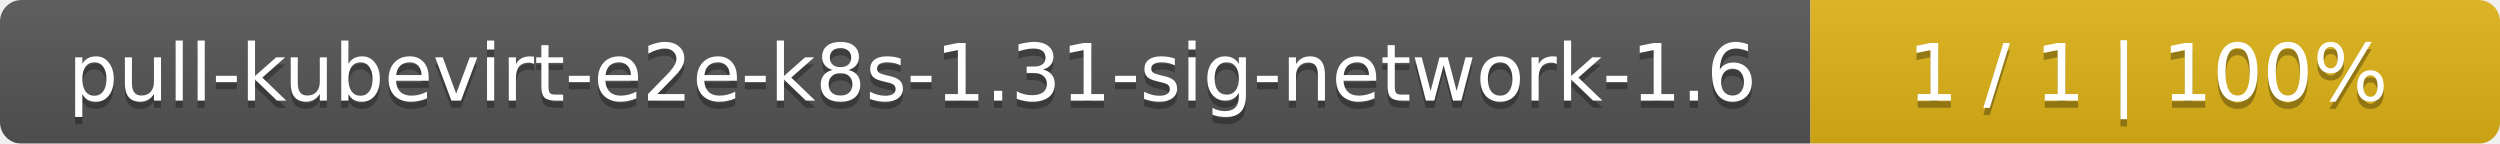
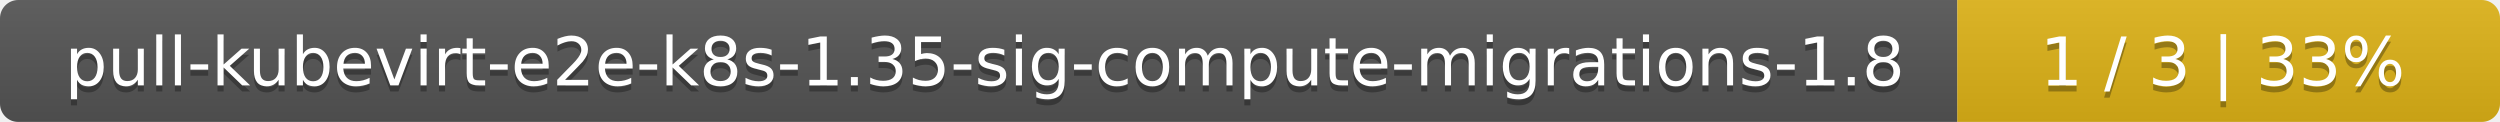
- <svg xmlns="http://www.w3.org/2000/svg" width="348" height="20">
+ <svg xmlns="http://www.w3.org/2000/svg" width="410" height="20">
  <linearGradient id="smooth" x2="0" y2="100%">
    <stop offset="0" stop-color="#bbb" stop-opacity=".1" />
    <stop offset="1" stop-opacity=".1" />
  </linearGradient>
  <mask id="round">
-     <rect width="348" height="20" rx="3" fill="#fff" />
+     <rect width="410" height="20" rx="3" fill="#fff" />
  </mask>
  <g mask="url(#round)">
-     <rect width="252" height="20" fill="#555" />
-     <rect x="252" width="96" height="20" fill="#dfb317" />
-     <rect width="348" height="20" fill="url(#smooth)" />
+     <rect width="321" height="20" fill="#555" />
+     <rect x="321" width="89" height="20" fill="#dfb317" />
+     <rect width="410" height="20" fill="url(#smooth)" />
  </g>
  <g fill="#fff" text-anchor="middle" font-family="DejaVu Sans,Verdana,Geneva,sans-serif" font-size="11">
-     <text x="127" y="15" fill="#010101" fill-opacity=".3">pull-kubevirt-e2e-k8s-1.31-sig-network-1.6</text>
-     <text x="127" y="14">pull-kubevirt-e2e-k8s-1.31-sig-network-1.6</text>
-     <text x="299" y="15" fill="#010101" fill-opacity=".3">1 / 1    |    100%</text>
-     <text x="299" y="14">1 / 1    |    100%</text>
+     <text x="161.5" y="15" fill="#010101" fill-opacity=".3">pull-kubevirt-e2e-k8s-1.35-sig-compute-migrations-1.8</text>
+     <text x="161.5" y="14">pull-kubevirt-e2e-k8s-1.35-sig-compute-migrations-1.8</text>
+     <text x="364.5" y="15" fill="#010101" fill-opacity=".3">1 / 3    |    33%</text>
+     <text x="364.5" y="14">1 / 3    |    33%</text>
  </g>
</svg>
